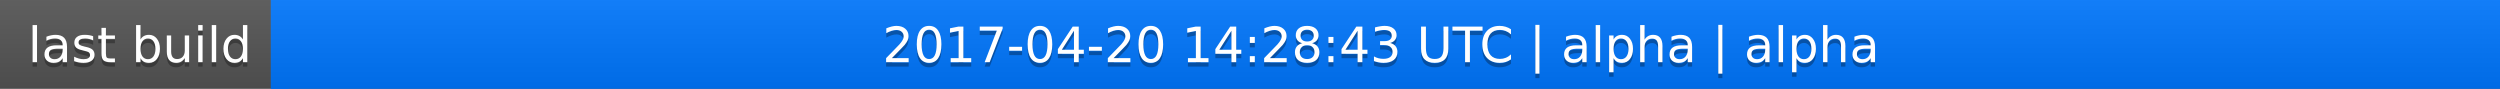
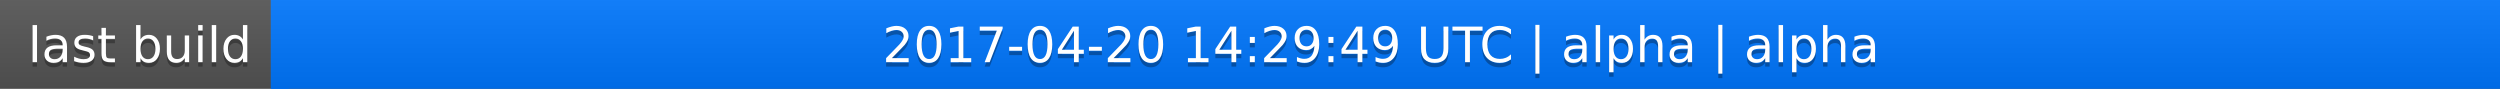
<svg xmlns="http://www.w3.org/2000/svg" width="563" height="20">
  <linearGradient id="a" x2="0" y2="100%">
    <stop offset="0" stop-color="#bbb" stop-opacity=".1" />
    <stop offset="1" stop-opacity=".1" />
  </linearGradient>
  <rect rx="0" width="563" height="20" fill="#555" />
  <rect rx="0" x="61" width="502" height="20" fill="#07f" />
  <path fill="#07f" d="M61 0h4v20h-4z" />
  <rect rx="0" width="563" height="20" fill="url(#a)" />
  <g fill="#fff" text-anchor="middle" font-family="DejaVu Sans,Verdana,Geneva,sans-serif" font-size="11">
    <text x="31.5" y="15" fill="#010101" fill-opacity=".3">last build</text>
    <text x="31.5" y="14">last build</text>
-     <text x="311" y="15" fill="#010101" fill-opacity=".3">2017-04-20 14:28:43 UTC | alpha | alpha</text>
-     <text x="311" y="14">2017-04-20 14:28:43 UTC | alpha | alpha</text>
+     <text x="311" y="15" fill="#010101" fill-opacity=".3">2017-04-20 14:29:49 UTC | alpha | alpha</text>
+     <text x="311" y="14">2017-04-20 14:29:49 UTC | alpha | alpha</text>
  </g>
</svg>
